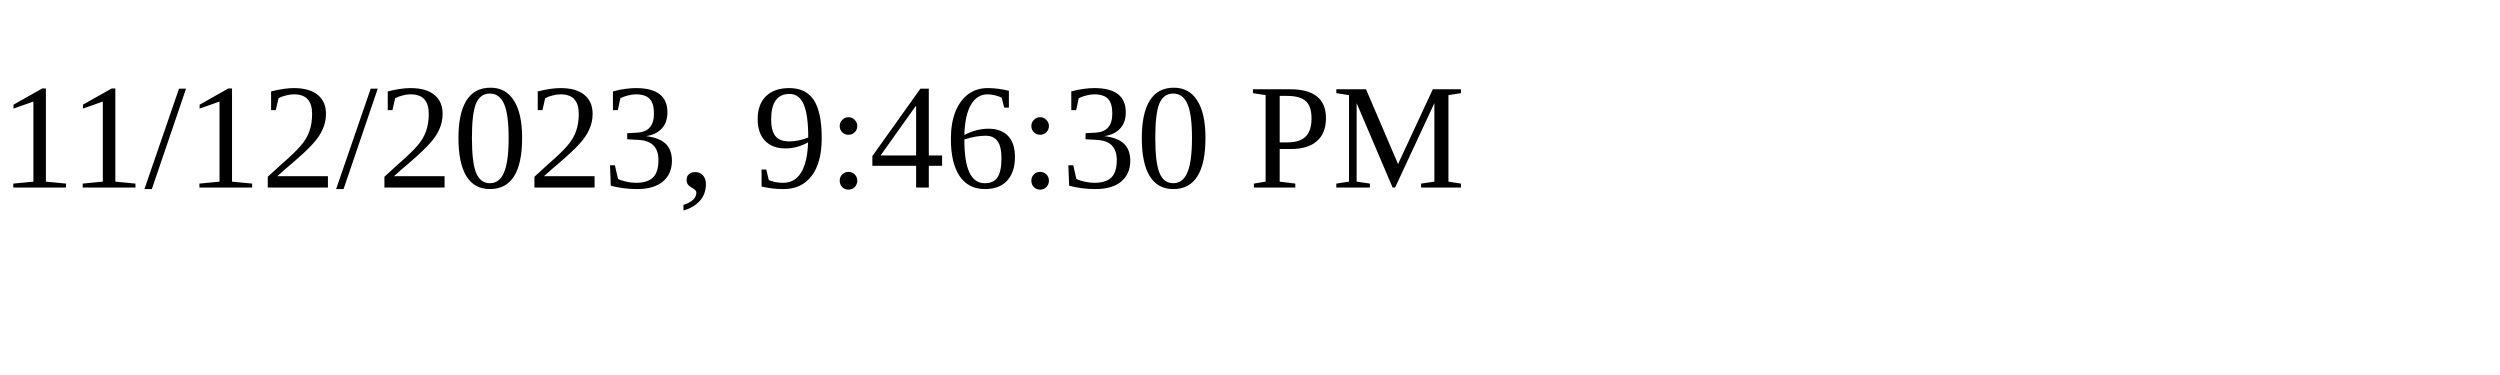
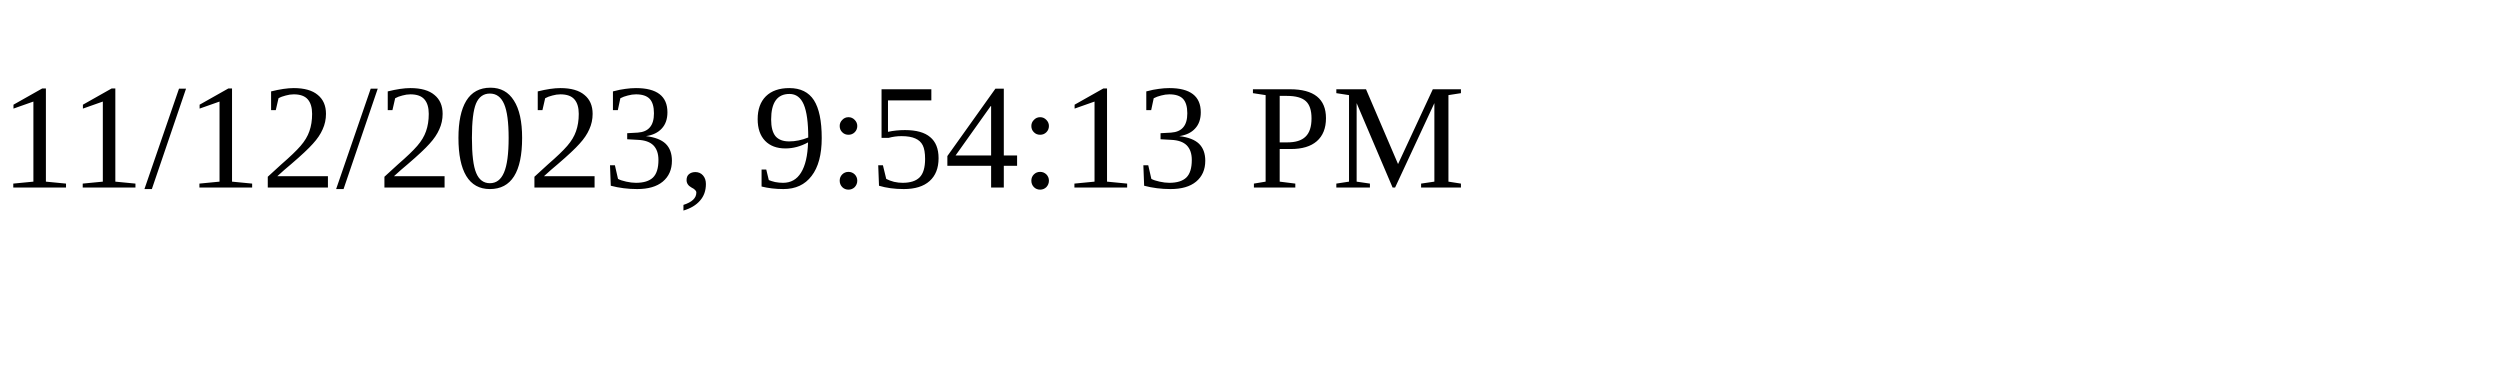
<svg xmlns="http://www.w3.org/2000/svg" height="30" width="200">
-   <text x="0" y="15">11/12/2023, 9:46:30 PM</text>
+   <text x="0" y="15">11/12/2023, 9:54:13 PM</text>
</svg>
